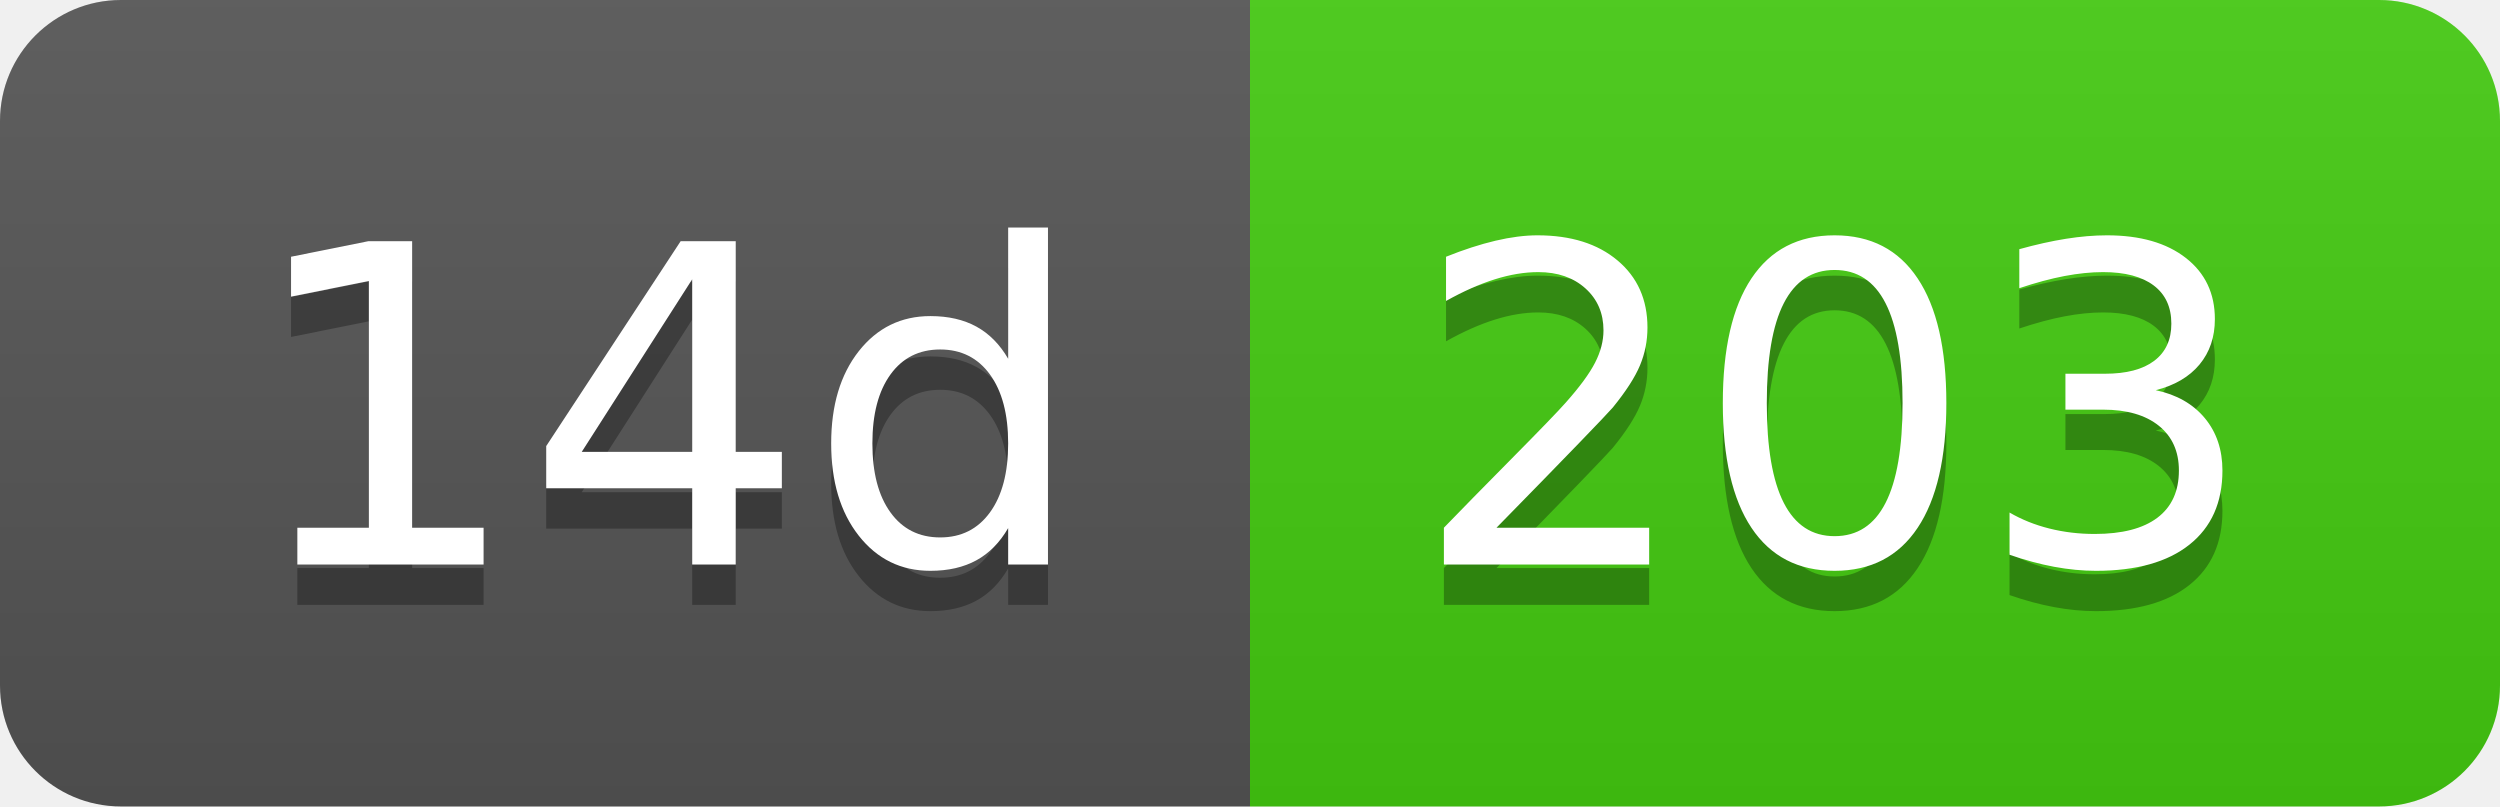
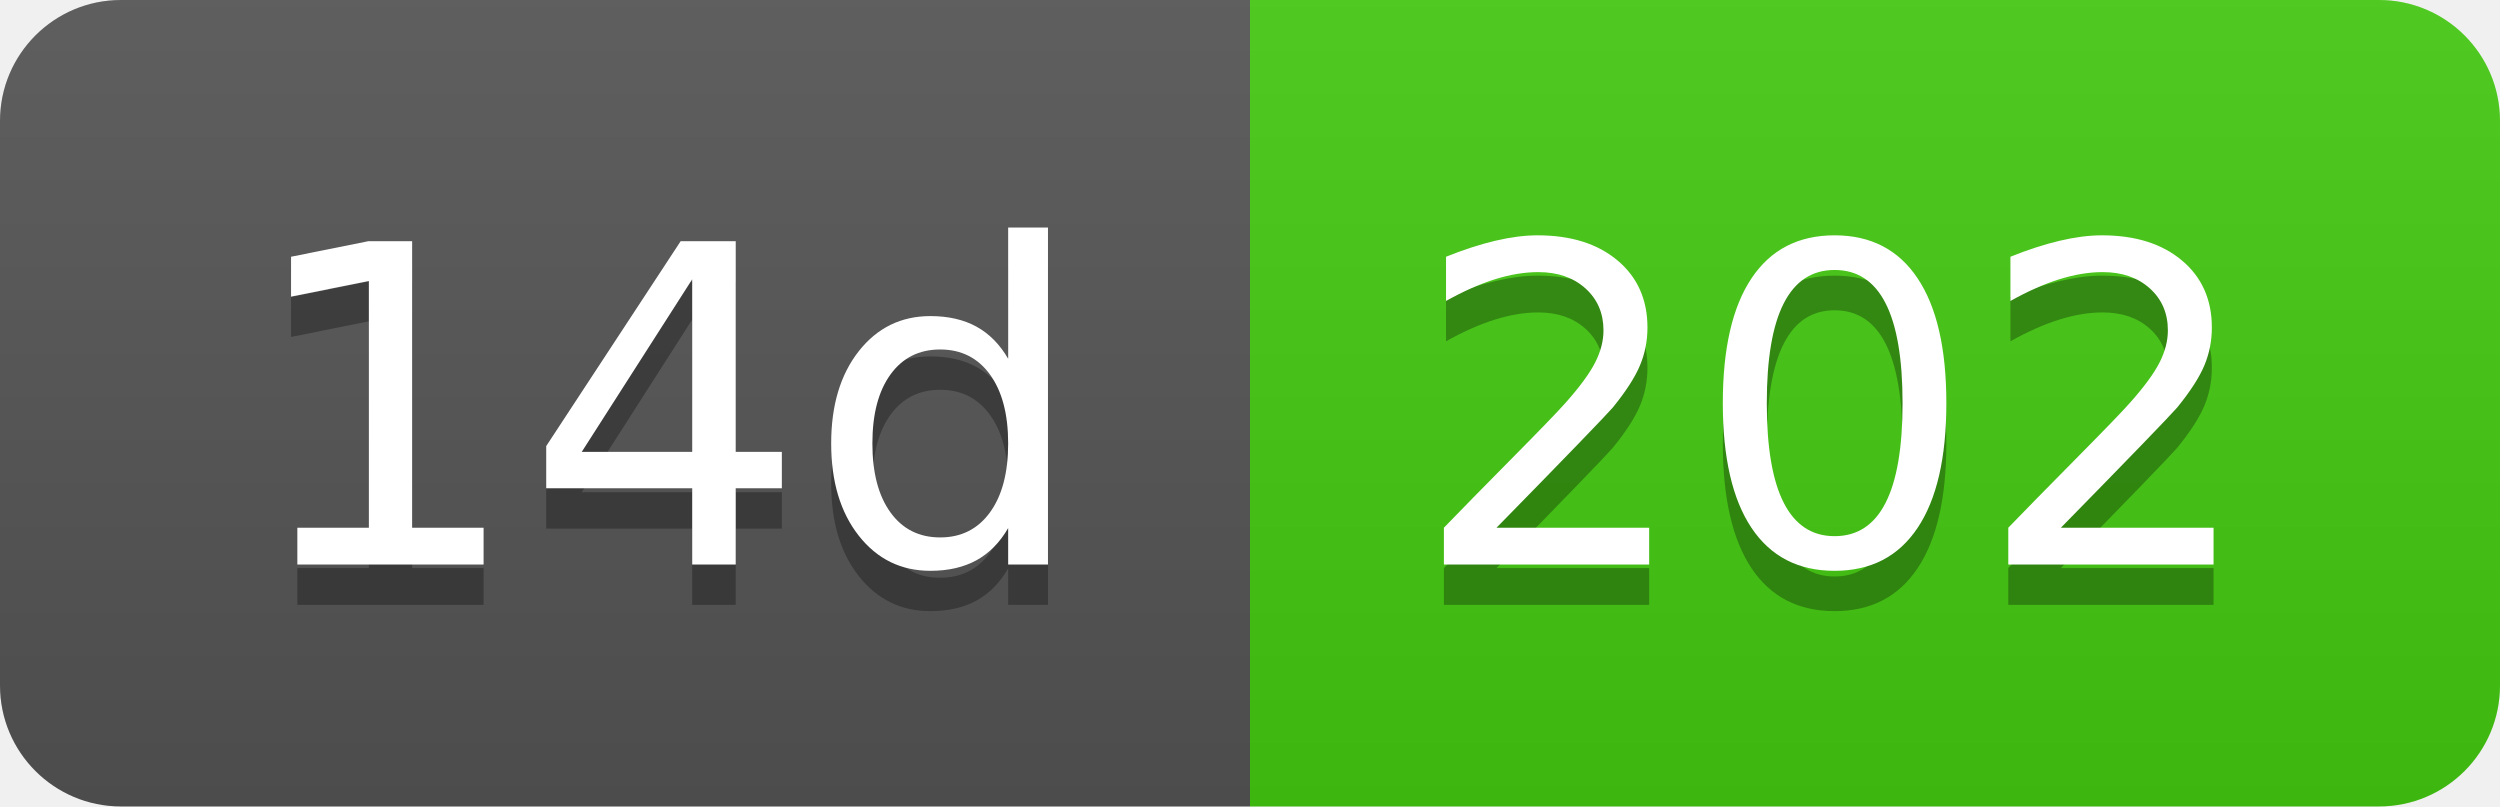
- <svg xmlns="http://www.w3.org/2000/svg" width="62" height="20" role="img" aria-label="14d: 203">
+ <svg xmlns="http://www.w3.org/2000/svg" width="62" height="20" role="img" aria-label="14d: 202">
  <linearGradient id="s" x2="0" y2="100%">
    <stop offset="0" stop-color="#bbb" stop-opacity=".1" />
    <stop offset="1" stop-opacity=".1" />
  </linearGradient>
  <clipPath id="r">
    <rect width="62" height="20" rx="3" fill="#fff" />
  </clipPath>
  <g clip-path="url(#r)">
    <rect width="31" height="20" fill="#555" />
    <rect x="31" width="31" height="20" fill="#4c1" />
    <rect width="62" height="20" fill="url(#s)" />
  </g>
  <g fill="#fff" text-anchor="middle" font-family="Verdana,Geneva,DejaVu Sans,sans-serif" text-rendering="geometricPrecision" font-size="110">
    <text aria-hidden="true" x="165" y="150" fill="#010101" fill-opacity=".3" transform="scale(.1)" textLength="210">14d</text>
    <text x="165" y="140" transform="scale(.1)" fill="#fff" textLength="210">14d</text>
-     <text aria-hidden="true" x="455" y="150" fill="#010101" fill-opacity=".3" transform="scale(.1)" textLength="210">203</text>
-     <text x="455" y="140" transform="scale(.1)" fill="#fff" textLength="210">203</text>
+     <text aria-hidden="true" x="455" y="150" fill="#010101" fill-opacity=".3" transform="scale(.1)" textLength="210">202</text>
+     <text x="455" y="140" transform="scale(.1)" fill="#fff" textLength="210">202</text>
  </g>
</svg>
